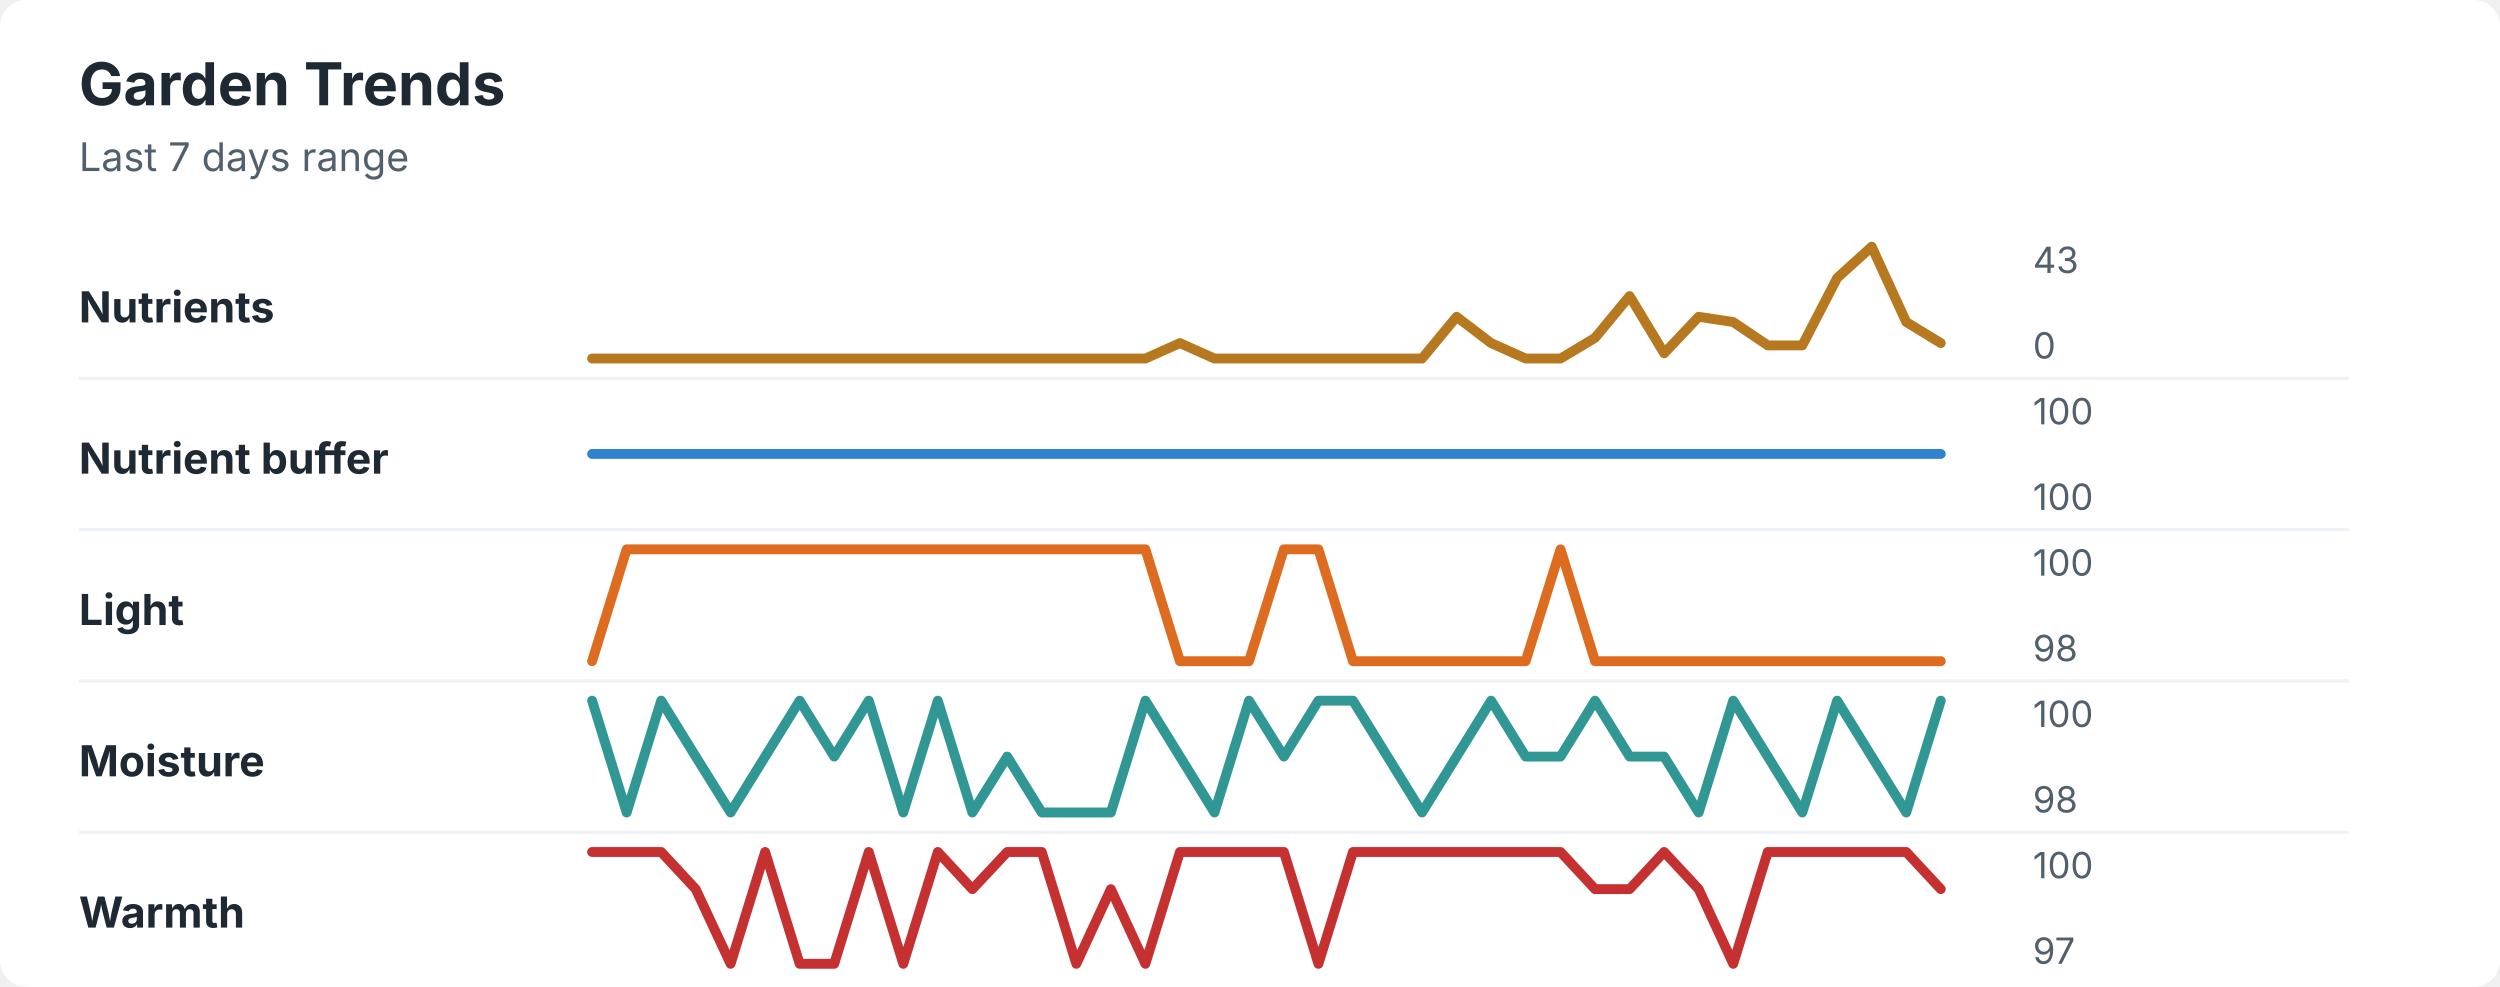
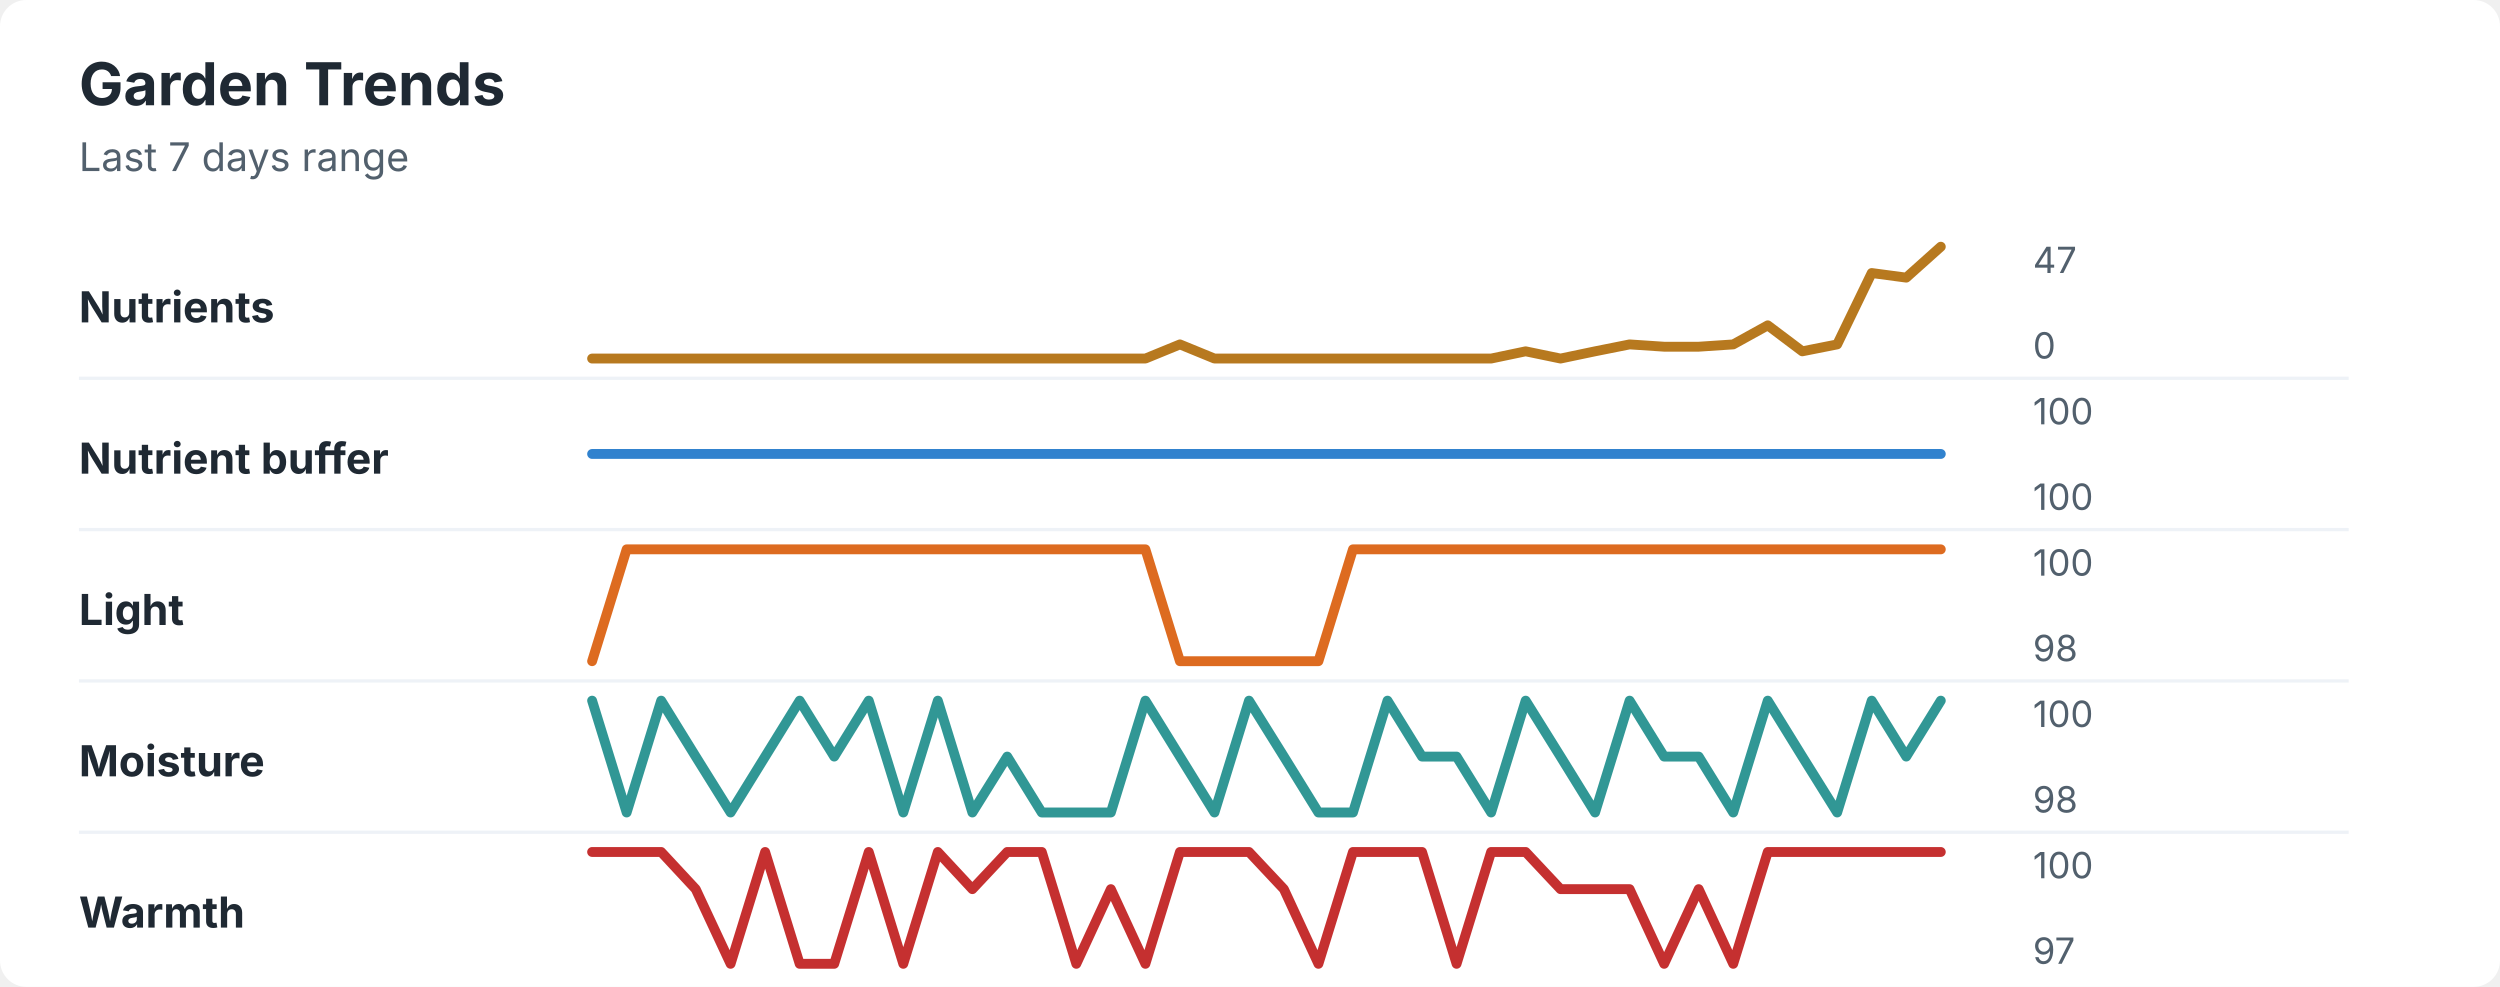
<svg xmlns="http://www.w3.org/2000/svg" width="760" height="300" viewBox="0 0 760 300" role="img" aria-labelledby="title desc">
  <rect width="760" height="300" rx="8" fill="#ffffff" />
  <style>
    text { font-family: -apple-system, BlinkMacSystemFont, "Segoe UI", sans-serif; }
    .title { font-size: 18px; font-weight: 700; fill: #1f2933; }
    .subtitle { font-size: 12px; fill: #52606d; }
    .label { font-size: 13px; font-weight: 650; fill: #1f2933; }
    .axis-value { font-size: 11px; fill: #52606d; }
    .separator { stroke: #eef2f7; stroke-width: 1; }
  </style>
  <text x="24" y="32" class="title">Garden Trends</text>
  <text x="24" y="52" class="subtitle">Last 7 days range</text>
  <text x="24" y="98" class="label">Nutrients</text>
-   <polyline points="180.0,109.0 190.5,109.0 201.0,109.0 211.5,109.0 222.1,109.0 232.6,109.0 243.1,109.0 253.6,109.0 264.1,109.0 274.6,109.0 285.1,109.0 295.6,109.0 306.2,109.0 316.7,109.0 327.2,109.0 337.7,109.0 348.2,109.0 358.7,104.3 369.2,109.0 379.7,109.0 390.3,109.0 400.8,109.0 411.3,109.0 421.8,109.0 432.3,109.0 442.8,96.3 453.3,104.3 463.8,109.0 474.4,109.0 484.9,102.7 495.4,90.0 505.9,107.4 516.4,96.3 526.9,97.9 537.4,105.0 547.9,105.0 558.5,84.5 569.0,75.0 579.5,97.9 590.0,104.3 " fill="none" stroke="#b7791f" stroke-width="3" stroke-linecap="round" stroke-linejoin="round" />
-   <text x="618" y="83" class="axis-value">43</text>
+   <polyline points="180.0,109.0 190.5,109.0 201.0,109.0 211.5,109.0 222.1,109.0 232.6,109.0 243.1,109.0 253.6,109.0 264.1,109.0 274.6,109.0 285.1,109.0 295.6,109.0 306.2,109.0 316.7,109.0 327.2,109.0 337.7,109.0 348.2,109.0 358.7,104.7 369.2,109.0 379.7,109.0 390.3,109.0 400.8,109.0 411.3,109.0 421.8,109.0 432.3,109.0 442.8,109.0 453.3,109.0 463.8,106.8 474.4,109.0 484.9,106.8 495.4,104.7 505.9,105.4 516.4,105.4 526.9,104.7 537.4,98.9 547.9,106.8 558.5,104.7 569.0,83.0 579.5,84.4 590.0,75.0 " fill="none" stroke="#b7791f" stroke-width="3" stroke-linecap="round" stroke-linejoin="round" />
+   <text x="618" y="83" class="axis-value">47</text>
  <text x="618" y="109" class="axis-value">0</text>
  <line x1="24" y1="115.0" x2="714" y2="115.0" class="separator" />
  <text x="24" y="144" class="label">Nutrient buffer</text>
  <polyline points="180.0,138.0 190.5,138.0 201.0,138.0 211.5,138.0 222.1,138.0 232.6,138.0 243.1,138.0 253.6,138.0 264.1,138.0 274.6,138.0 285.1,138.0 295.6,138.0 306.2,138.0 316.7,138.0 327.2,138.0 337.7,138.0 348.2,138.0 358.7,138.0 369.2,138.0 379.7,138.0 390.3,138.0 400.8,138.0 411.3,138.0 421.8,138.0 432.3,138.0 442.8,138.0 453.3,138.0 463.8,138.0 474.4,138.0 484.9,138.0 495.4,138.0 505.9,138.0 516.4,138.0 526.9,138.0 537.4,138.0 547.9,138.0 558.5,138.0 569.0,138.0 579.5,138.0 590.0,138.0 " fill="none" stroke="#3182ce" stroke-width="3" stroke-linecap="round" stroke-linejoin="round" />
  <text x="618" y="129" class="axis-value">100</text>
  <text x="618" y="155" class="axis-value">100</text>
  <line x1="24" y1="161.0" x2="714" y2="161.0" class="separator" />
  <text x="24" y="190" class="label">Light</text>
-   <polyline points="180.0,201.0 190.5,167.0 201.0,167.0 211.5,167.0 222.1,167.0 232.6,167.0 243.1,167.0 253.6,167.0 264.1,167.0 274.6,167.0 285.1,167.0 295.6,167.0 306.2,167.0 316.7,167.0 327.2,167.0 337.7,167.0 348.2,167.0 358.7,201.0 369.2,201.0 379.7,201.0 390.3,167.0 400.8,167.0 411.3,201.0 421.8,201.0 432.3,201.0 442.8,201.0 453.3,201.0 463.8,201.0 474.4,167.0 484.9,201.0 495.4,201.0 505.9,201.0 516.4,201.0 526.9,201.0 537.4,201.0 547.9,201.0 558.5,201.0 569.0,201.0 579.5,201.0 590.0,201.0 " fill="none" stroke="#dd6b20" stroke-width="3" stroke-linecap="round" stroke-linejoin="round" />
+   <polyline points="180.0,201.0 190.5,167.0 201.0,167.0 211.5,167.0 222.1,167.0 232.6,167.0 243.1,167.0 253.6,167.0 264.1,167.0 274.6,167.0 285.1,167.0 295.6,167.0 306.2,167.0 316.7,167.0 327.2,167.0 337.7,167.0 348.2,167.0 358.7,201.0 369.2,201.0 379.7,201.0 390.3,201.0 400.8,201.0 411.3,167.0 421.8,167.0 432.3,167.0 442.8,167.0 453.3,167.0 463.8,167.0 474.4,167.0 484.9,167.0 495.4,167.0 505.9,167.0 516.4,167.0 526.9,167.0 537.4,167.0 547.9,167.0 558.5,167.0 569.0,167.0 579.5,167.0 590.0,167.0 " fill="none" stroke="#dd6b20" stroke-width="3" stroke-linecap="round" stroke-linejoin="round" />
  <text x="618" y="175" class="axis-value">100</text>
  <text x="618" y="201" class="axis-value">98</text>
  <line x1="24" y1="207.0" x2="714" y2="207.0" class="separator" />
  <text x="24" y="236" class="label">Moisture</text>
-   <polyline points="180.0,213.0 190.5,247.0 201.0,213.0 211.5,230.0 222.1,247.0 232.6,230.0 243.1,213.0 253.6,230.0 264.1,213.0 274.6,247.0 285.1,213.0 295.6,247.0 306.2,230.0 316.7,247.0 327.2,247.0 337.7,247.0 348.2,213.0 358.7,230.0 369.2,247.0 379.7,213.0 390.3,230.0 400.8,213.0 411.3,213.0 421.8,230.0 432.3,247.0 442.8,230.0 453.3,213.0 463.8,230.0 474.4,230.0 484.9,213.0 495.4,230.0 505.9,230.0 516.4,247.0 526.9,213.0 537.4,230.0 547.9,247.0 558.5,213.0 569.0,230.0 579.5,247.0 590.0,213.0 " fill="none" stroke="#319795" stroke-width="3" stroke-linecap="round" stroke-linejoin="round" />
+   <polyline points="180.0,213.0 190.5,247.0 201.0,213.0 211.5,230.0 222.1,247.0 232.6,230.0 243.1,213.0 253.6,230.0 264.1,213.0 274.6,247.0 285.1,213.0 295.6,247.0 306.2,230.0 316.7,247.0 327.2,247.0 337.7,247.0 348.2,213.0 358.7,230.0 369.2,247.0 379.7,213.0 390.3,230.0 400.8,247.0 411.3,247.0 421.8,213.0 432.3,230.0 442.8,230.0 453.3,247.0 463.8,213.0 474.4,230.0 484.9,247.0 495.4,213.0 505.9,230.0 516.4,230.0 526.9,247.0 537.4,213.0 547.9,230.0 558.5,247.0 569.0,213.0 579.5,230.0 590.0,213.0 " fill="none" stroke="#319795" stroke-width="3" stroke-linecap="round" stroke-linejoin="round" />
  <text x="618" y="221" class="axis-value">100</text>
  <text x="618" y="247" class="axis-value">98</text>
  <line x1="24" y1="253.0" x2="714" y2="253.0" class="separator" />
  <text x="24" y="282" class="label">Warmth</text>
-   <polyline points="180.0,259.0 190.5,259.0 201.0,259.0 211.5,270.3 222.1,293.0 232.6,259.0 243.1,293.0 253.6,293.0 264.1,259.0 274.6,293.0 285.1,259.0 295.6,270.3 306.2,259.0 316.7,259.0 327.2,293.0 337.7,270.3 348.2,293.0 358.7,259.0 369.2,259.0 379.7,259.0 390.3,259.0 400.8,293.0 411.3,259.0 421.8,259.0 432.3,259.0 442.8,259.0 453.3,259.0 463.8,259.0 474.4,259.0 484.9,270.3 495.4,270.3 505.9,259.0 516.4,270.3 526.9,293.0 537.4,259.0 547.9,259.0 558.5,259.0 569.0,259.0 579.5,259.0 590.0,270.3 " fill="none" stroke="#c53030" stroke-width="3" stroke-linecap="round" stroke-linejoin="round" />
+   <polyline points="180.0,259.0 190.5,259.0 201.0,259.0 211.5,270.3 222.1,293.0 232.6,259.0 243.1,293.0 253.6,293.0 264.1,259.0 274.6,293.0 285.1,259.0 295.6,270.3 306.2,259.0 316.7,259.0 327.2,293.0 337.7,270.3 348.2,293.0 358.7,259.0 369.2,259.0 379.7,259.0 390.3,270.3 400.8,293.0 411.3,259.0 421.8,259.0 432.3,259.0 442.8,293.0 453.3,259.0 463.8,259.0 474.4,270.3 484.9,270.3 495.4,270.3 505.9,293.0 516.4,270.3 526.9,293.0 537.4,259.0 547.9,259.0 558.5,259.0 569.0,259.0 579.5,259.0 590.0,259.0 " fill="none" stroke="#c53030" stroke-width="3" stroke-linecap="round" stroke-linejoin="round" />
  <text x="618" y="267" class="axis-value">100</text>
  <text x="618" y="293" class="axis-value">97</text>
</svg>
